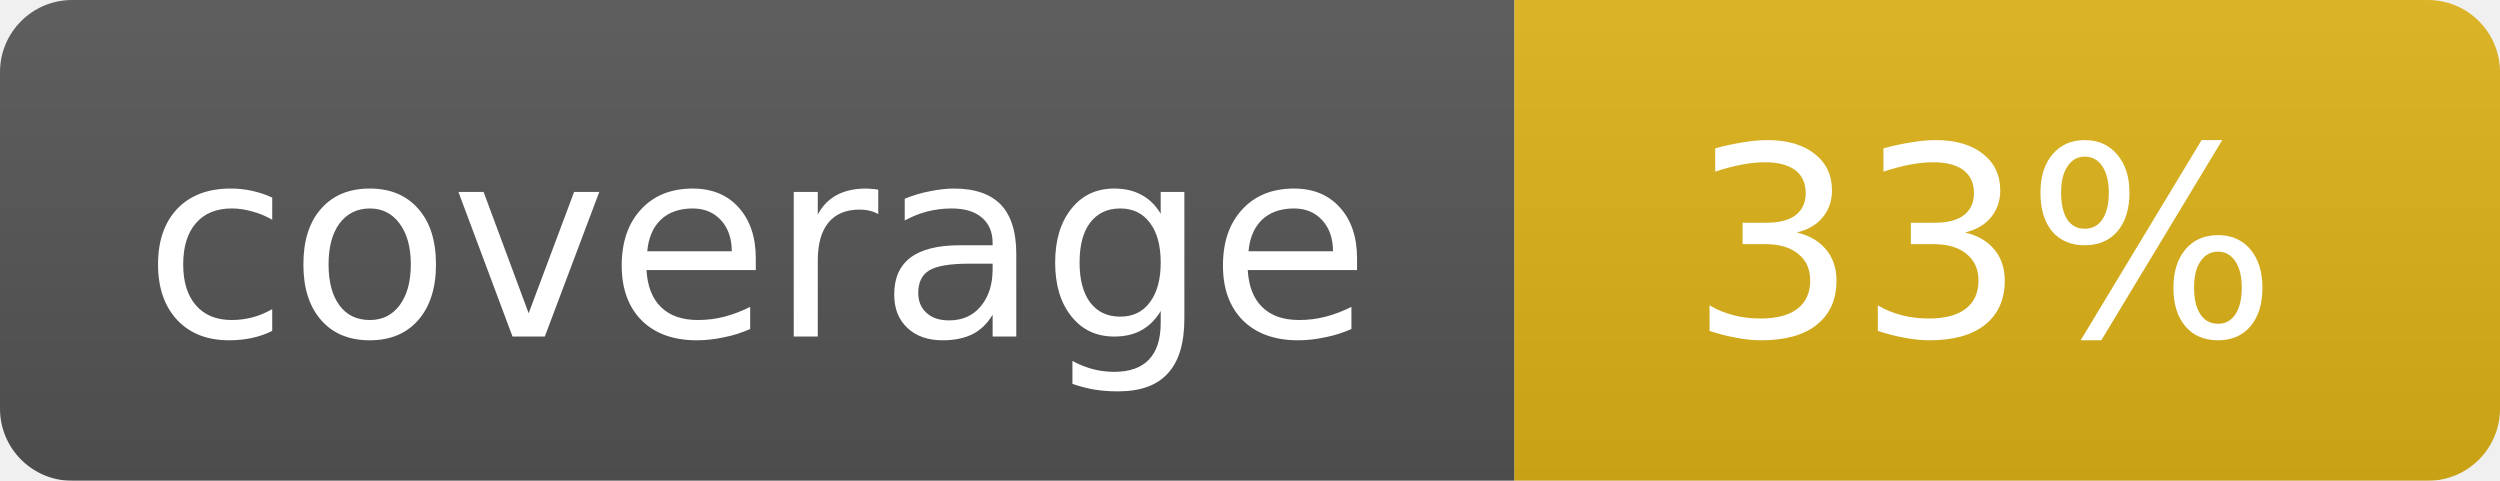
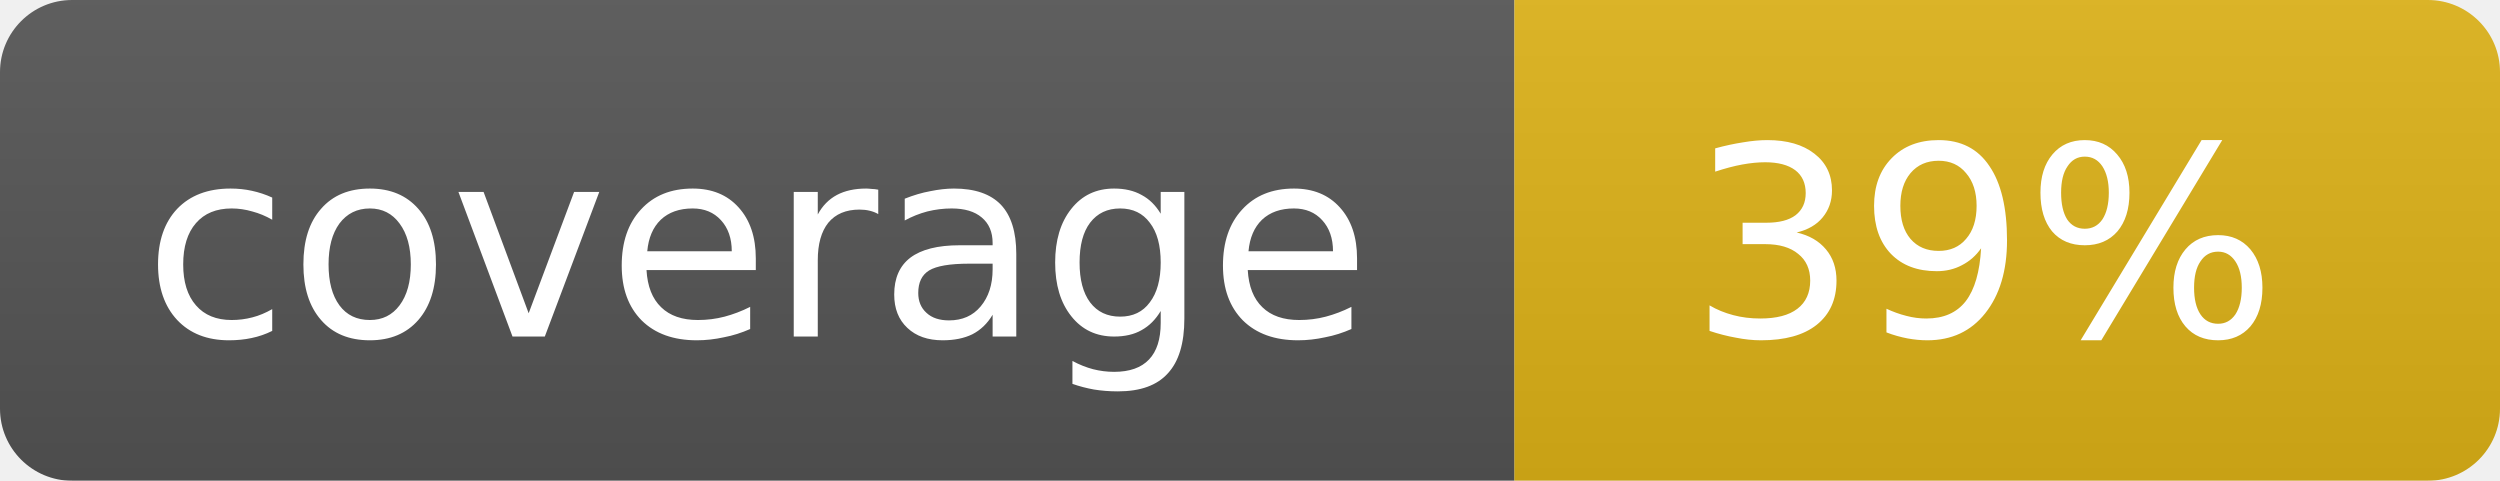
<svg xmlns="http://www.w3.org/2000/svg" width="104" height="20">
  <linearGradient id="b" x2="0" y2="100%">
    <stop offset="0" stop-color="#bbb" stop-opacity=".1" />
    <stop offset="1" stop-opacity=".1" />
  </linearGradient>
  <mask id="a">
    <rect width="104" height="20" rx="3" fill="#fff" />
  </mask>
  <g mask="url(#a)">
    <path fill="#555" d="M0 0h63v20H0z" />
    <path fill="#dfb317" d="M63 0h41v20H63z" />
    <path fill="url(#b)" d="M0 0h104v20H0z" />
  </g>
  <g fill="#fff" text-anchor="middle" font-family="DejaVu Sans,Verdana,Geneva,sans-serif" font-size="11">
    <text x="31.5" y="14">coverage</text>
-     <text x="82.5" y="14">33%</text>
+     <text x="82.5" y="14">39%</text>
  </g>
</svg>
